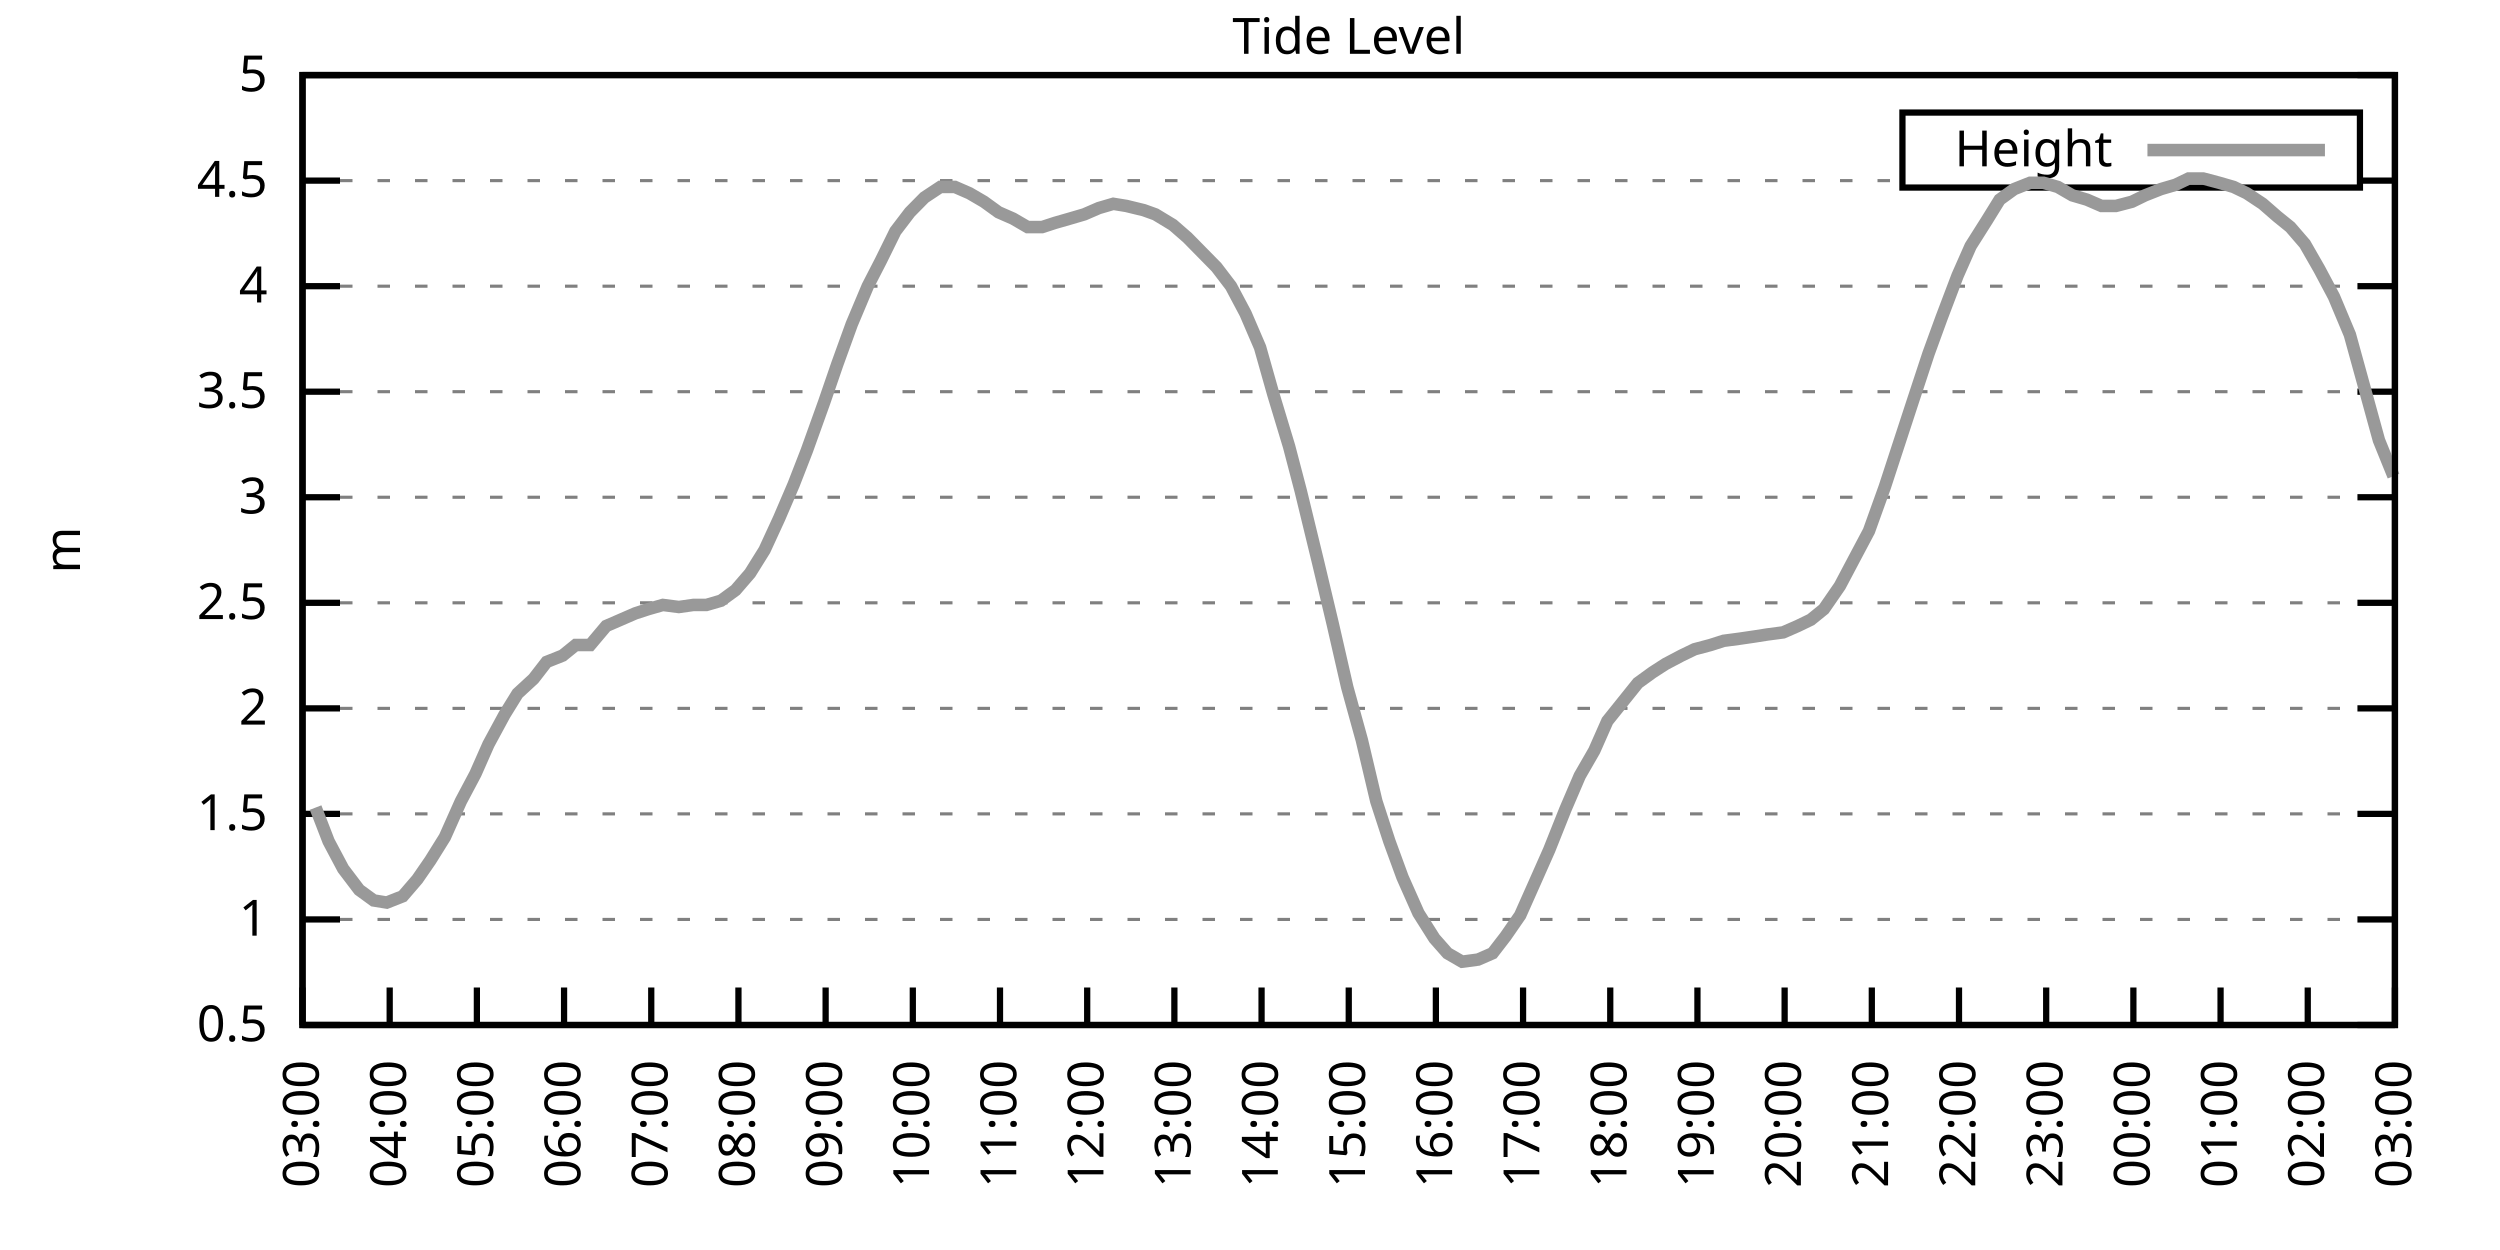
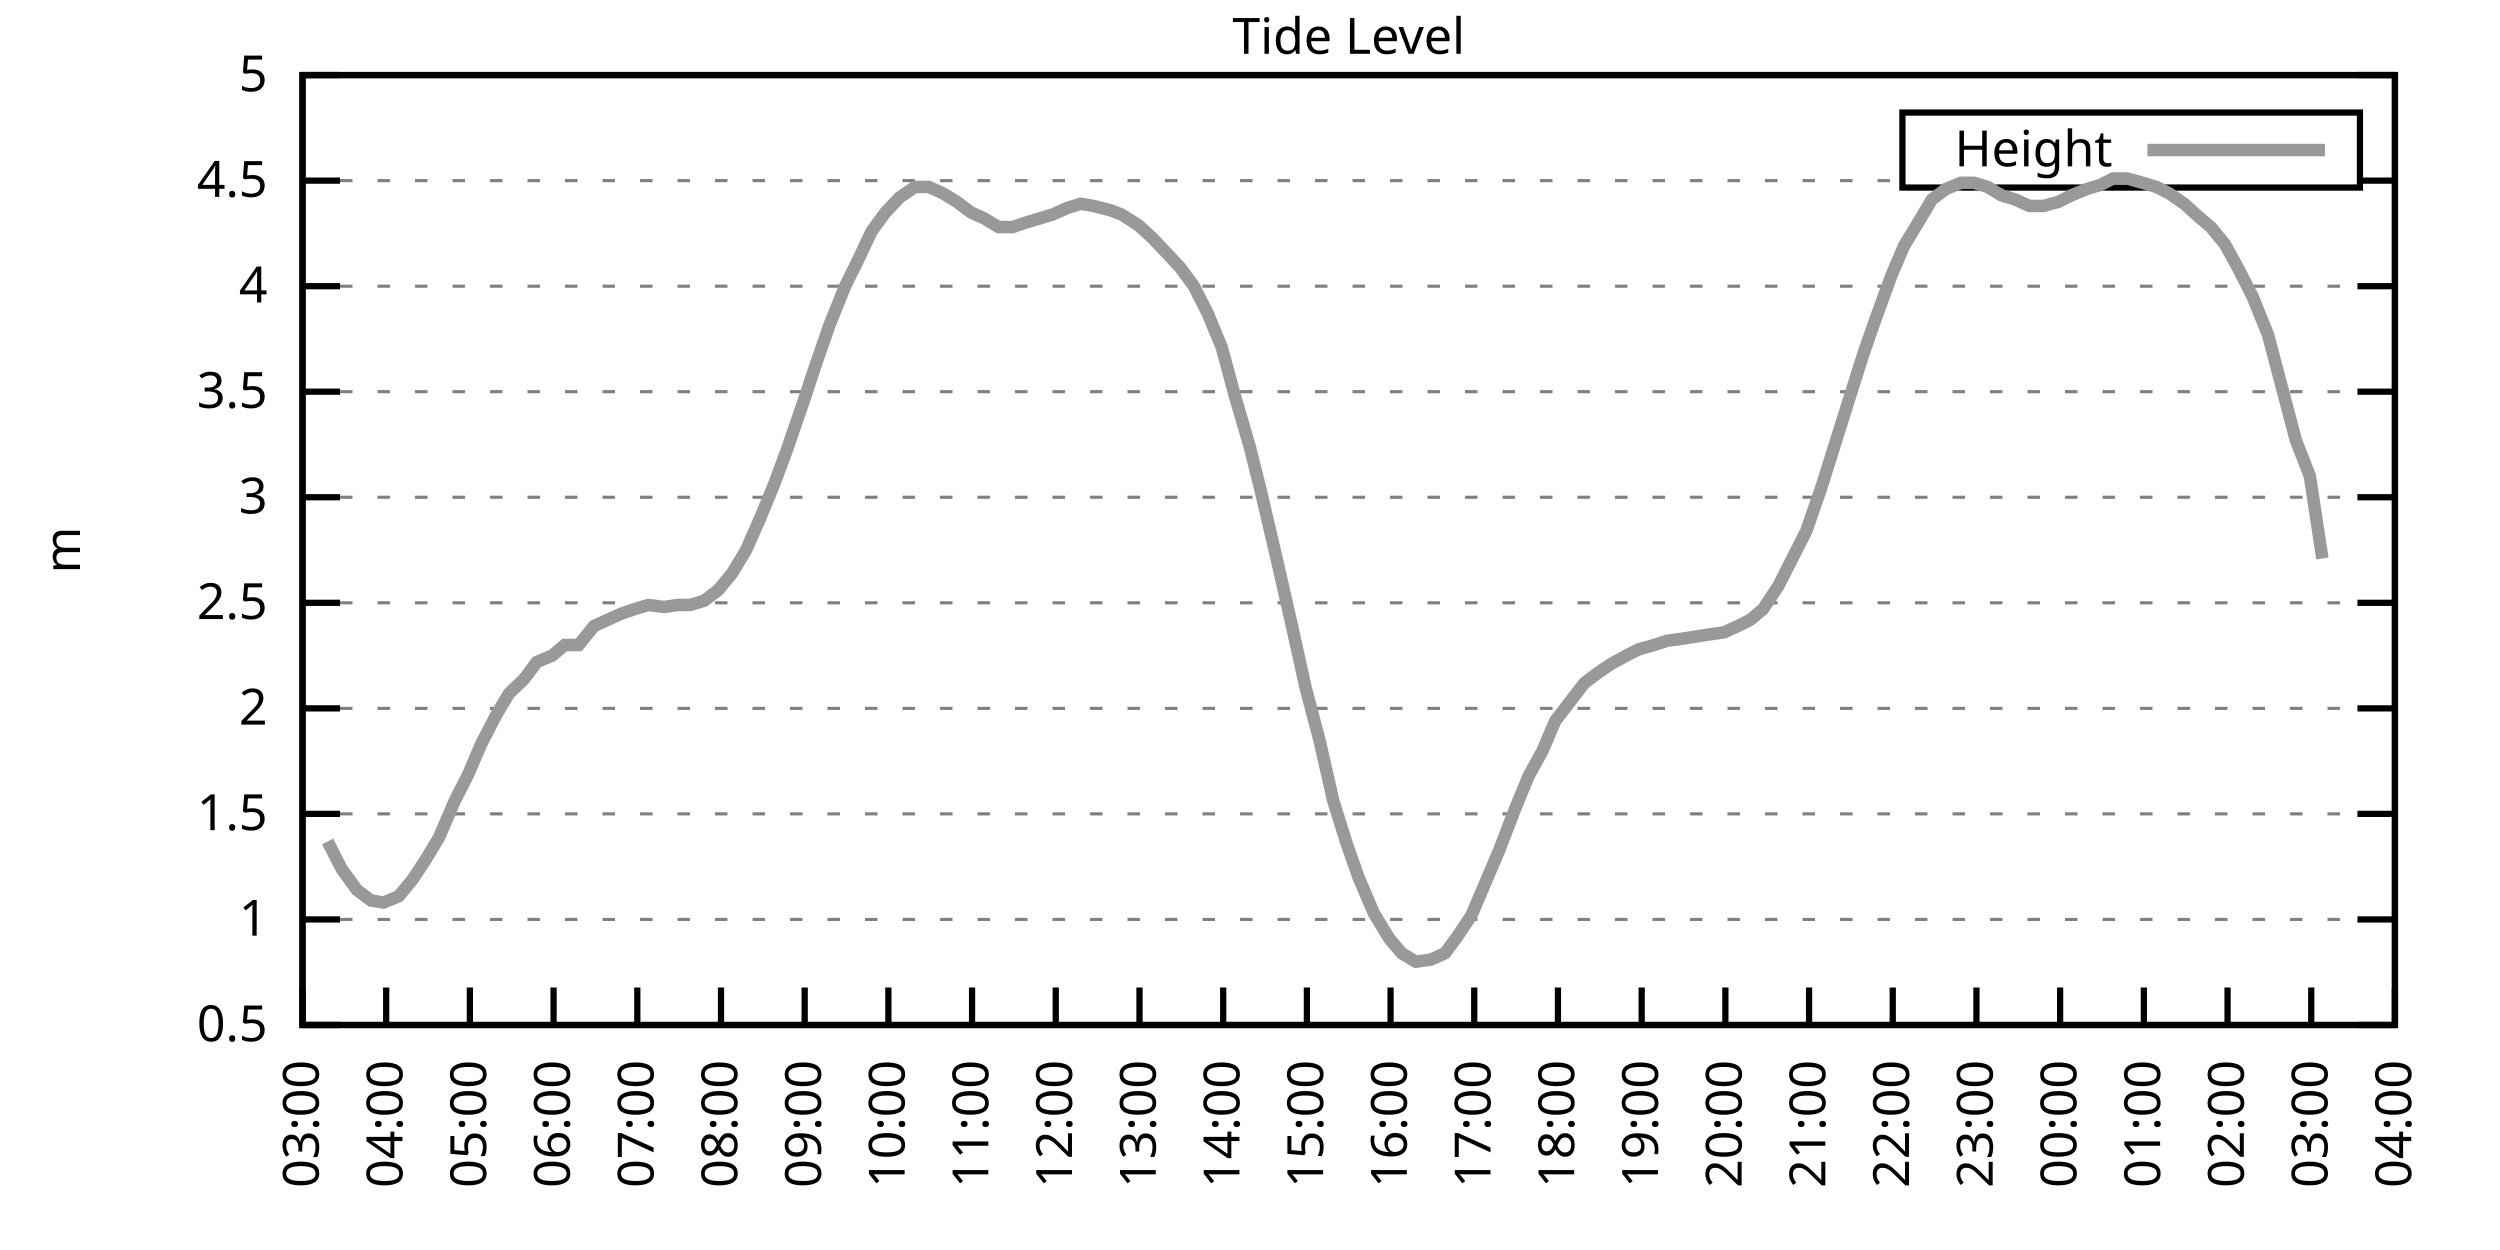
<svg xmlns="http://www.w3.org/2000/svg" xmlns:xlink="http://www.w3.org/1999/xlink" width="400" height="200" viewBox="0 0 400 200">
  <g id="gnuplot_canvas">
    <rect x="0" y="0" width="400" height="200" fill="none" />
    <defs>
      <circle id="gpDot" r="0.5" stroke-width="0.5" stroke="currentColor" />
      <path id="gpPt0" stroke-width="0.333" stroke="currentColor" d="M-1,0 h2 M0,-1 v2" />
      <path id="gpPt1" stroke-width="0.333" stroke="currentColor" d="M-1,-1 L1,1 M1,-1 L-1,1" />
      <path id="gpPt2" stroke-width="0.333" stroke="currentColor" d="M-1,0 L1,0 M0,-1 L0,1 M-1,-1 L1,1 M-1,1 L1,-1" />
      <rect id="gpPt3" stroke-width="0.333" stroke="currentColor" x="-1" y="-1" width="2" height="2" />
      <rect id="gpPt4" stroke-width="0.333" stroke="currentColor" fill="currentColor" x="-1" y="-1" width="2" height="2" />
      <circle id="gpPt5" stroke-width="0.333" stroke="currentColor" cx="0" cy="0" r="1" />
      <use xlink:href="#gpPt5" id="gpPt6" fill="currentColor" stroke="none" />
      <path id="gpPt7" stroke-width="0.333" stroke="currentColor" d="M0,-1.33 L-1.33,0.67 L1.33,0.67 z" />
      <use xlink:href="#gpPt7" id="gpPt8" fill="currentColor" stroke="none" />
      <use xlink:href="#gpPt7" id="gpPt9" stroke="currentColor" transform="rotate(180)" />
      <use xlink:href="#gpPt9" id="gpPt10" fill="currentColor" stroke="none" />
      <use xlink:href="#gpPt3" id="gpPt11" stroke="currentColor" transform="rotate(45)" />
      <use xlink:href="#gpPt11" id="gpPt12" fill="currentColor" stroke="none" />
      <path id="gpPt13" stroke-width="0.333" stroke="currentColor" d="M0,1.330 L1.265,0.411 L0.782,-1.067 L-0.782,-1.076 L-1.265,0.411 z" />
      <use xlink:href="#gpPt13" id="gpPt14" fill="currentColor" stroke="none" />
      <filter id="textbox" filterUnits="objectBoundingBox" x="0" y="0" height="1" width="1">
        <feFlood flood-color="white" flood-opacity="1" result="bgnd" />
        <feComposite in="SourceGraphic" in2="bgnd" operator="atop" />
      </filter>
      <filter id="greybox" filterUnits="objectBoundingBox" x="0" y="0" height="1" width="1">
        <feFlood flood-color="lightgrey" flood-opacity="1" result="grey" />
        <feComposite in="SourceGraphic" in2="grey" operator="atop" />
      </filter>
    </defs>
    <g fill="none" color="white" stroke="currentColor" stroke-width="1.00" stroke-linecap="butt" stroke-linejoin="miter">
</g>
    <g fill="none" color="black" stroke="currentColor" stroke-width="1.00" stroke-linecap="butt" stroke-linejoin="miter">
      <g stroke="none" shape-rendering="crispEdges">
        <polygon fill="rgb(255, 255, 255)" points="48.40,164.00 383.18,164.00 383.18,12.02 48.40,12.02 " />
      </g>
    </g>
    <g fill="none" color="black" stroke="currentColor" stroke-width="1.00" stroke-linecap="butt" stroke-linejoin="miter">
</g>
    <g fill="none" color="black" stroke="black" stroke-width="0.50" stroke-linecap="butt" stroke-linejoin="miter">
</g>
    <g fill="none" color="gray" stroke="currentColor" stroke-width="0.50" stroke-linecap="butt" stroke-linejoin="miter">
      <path stroke="gray" stroke-dasharray="2,4" class="gridline" d="M48.40,164.00 L383.19,164.00  " />
    </g>
    <g fill="none" color="gray" stroke="gray" stroke-width="1.00" stroke-linecap="butt" stroke-linejoin="miter">
</g>
    <g fill="none" color="black" stroke="currentColor" stroke-width="1.00" stroke-linecap="butt" stroke-linejoin="miter">
      <path stroke="black" d="M48.40,164.00 L54.40,164.00 M383.19,164.00 L377.19,164.00  " />
      <g transform="translate(42.80,166.60)" stroke="none" fill="black" font-family="Sans" font-size="8.00" text-anchor="end">
        <text>
          <tspan font-family="Sans"> 0.5</tspan>
        </text>
      </g>
    </g>
    <g fill="none" color="black" stroke="currentColor" stroke-width="1.00" stroke-linecap="butt" stroke-linejoin="miter">
</g>
    <g fill="none" color="black" stroke="black" stroke-width="0.50" stroke-linecap="butt" stroke-linejoin="miter">
</g>
    <g fill="none" color="gray" stroke="currentColor" stroke-width="0.50" stroke-linecap="butt" stroke-linejoin="miter">
      <path stroke="gray" stroke-dasharray="2,4" class="gridline" d="M48.40,147.11 L383.19,147.11  " />
    </g>
    <g fill="none" color="gray" stroke="gray" stroke-width="1.00" stroke-linecap="butt" stroke-linejoin="miter">
</g>
    <g fill="none" color="black" stroke="currentColor" stroke-width="1.00" stroke-linecap="butt" stroke-linejoin="miter">
      <path stroke="black" d="M48.40,147.11 L54.40,147.11 M383.19,147.11 L377.19,147.11  " />
      <g transform="translate(42.80,149.71)" stroke="none" fill="black" font-family="Sans" font-size="8.00" text-anchor="end">
        <text>
          <tspan font-family="Sans"> 1</tspan>
        </text>
      </g>
    </g>
    <g fill="none" color="black" stroke="currentColor" stroke-width="1.00" stroke-linecap="butt" stroke-linejoin="miter">
</g>
    <g fill="none" color="black" stroke="black" stroke-width="0.50" stroke-linecap="butt" stroke-linejoin="miter">
</g>
    <g fill="none" color="gray" stroke="currentColor" stroke-width="0.50" stroke-linecap="butt" stroke-linejoin="miter">
      <path stroke="gray" stroke-dasharray="2,4" class="gridline" d="M48.40,130.22 L383.19,130.22  " />
    </g>
    <g fill="none" color="gray" stroke="gray" stroke-width="1.00" stroke-linecap="butt" stroke-linejoin="miter">
</g>
    <g fill="none" color="black" stroke="currentColor" stroke-width="1.00" stroke-linecap="butt" stroke-linejoin="miter">
      <path stroke="black" d="M48.40,130.22 L54.40,130.22 M383.19,130.22 L377.19,130.22  " />
      <g transform="translate(42.80,132.82)" stroke="none" fill="black" font-family="Sans" font-size="8.00" text-anchor="end">
        <text>
          <tspan font-family="Sans"> 1.5</tspan>
        </text>
      </g>
    </g>
    <g fill="none" color="black" stroke="currentColor" stroke-width="1.00" stroke-linecap="butt" stroke-linejoin="miter">
</g>
    <g fill="none" color="black" stroke="black" stroke-width="0.50" stroke-linecap="butt" stroke-linejoin="miter">
</g>
    <g fill="none" color="gray" stroke="currentColor" stroke-width="0.50" stroke-linecap="butt" stroke-linejoin="miter">
      <path stroke="gray" stroke-dasharray="2,4" class="gridline" d="M48.40,113.34 L383.19,113.34  " />
    </g>
    <g fill="none" color="gray" stroke="gray" stroke-width="1.00" stroke-linecap="butt" stroke-linejoin="miter">
</g>
    <g fill="none" color="black" stroke="currentColor" stroke-width="1.00" stroke-linecap="butt" stroke-linejoin="miter">
      <path stroke="black" d="M48.40,113.34 L54.40,113.34 M383.19,113.34 L377.19,113.34  " />
      <g transform="translate(42.80,115.94)" stroke="none" fill="black" font-family="Sans" font-size="8.00" text-anchor="end">
        <text>
          <tspan font-family="Sans"> 2</tspan>
        </text>
      </g>
    </g>
    <g fill="none" color="black" stroke="currentColor" stroke-width="1.00" stroke-linecap="butt" stroke-linejoin="miter">
</g>
    <g fill="none" color="black" stroke="black" stroke-width="0.50" stroke-linecap="butt" stroke-linejoin="miter">
</g>
    <g fill="none" color="gray" stroke="currentColor" stroke-width="0.50" stroke-linecap="butt" stroke-linejoin="miter">
      <path stroke="gray" stroke-dasharray="2,4" class="gridline" d="M48.40,96.45 L383.19,96.45  " />
    </g>
    <g fill="none" color="gray" stroke="gray" stroke-width="1.00" stroke-linecap="butt" stroke-linejoin="miter">
</g>
    <g fill="none" color="black" stroke="currentColor" stroke-width="1.00" stroke-linecap="butt" stroke-linejoin="miter">
      <path stroke="black" d="M48.40,96.45 L54.40,96.45 M383.19,96.45 L377.19,96.45  " />
      <g transform="translate(42.80,99.05)" stroke="none" fill="black" font-family="Sans" font-size="8.00" text-anchor="end">
        <text>
          <tspan font-family="Sans"> 2.5</tspan>
        </text>
      </g>
    </g>
    <g fill="none" color="black" stroke="currentColor" stroke-width="1.00" stroke-linecap="butt" stroke-linejoin="miter">
</g>
    <g fill="none" color="black" stroke="black" stroke-width="0.50" stroke-linecap="butt" stroke-linejoin="miter">
</g>
    <g fill="none" color="gray" stroke="currentColor" stroke-width="0.50" stroke-linecap="butt" stroke-linejoin="miter">
      <path stroke="gray" stroke-dasharray="2,4" class="gridline" d="M48.40,79.56 L383.19,79.56  " />
    </g>
    <g fill="none" color="gray" stroke="gray" stroke-width="1.00" stroke-linecap="butt" stroke-linejoin="miter">
</g>
    <g fill="none" color="black" stroke="currentColor" stroke-width="1.00" stroke-linecap="butt" stroke-linejoin="miter">
      <path stroke="black" d="M48.40,79.56 L54.40,79.56 M383.19,79.56 L377.19,79.56  " />
      <g transform="translate(42.80,82.16)" stroke="none" fill="black" font-family="Sans" font-size="8.00" text-anchor="end">
        <text>
          <tspan font-family="Sans"> 3</tspan>
        </text>
      </g>
    </g>
    <g fill="none" color="black" stroke="currentColor" stroke-width="1.00" stroke-linecap="butt" stroke-linejoin="miter">
</g>
    <g fill="none" color="black" stroke="black" stroke-width="0.50" stroke-linecap="butt" stroke-linejoin="miter">
</g>
    <g fill="none" color="gray" stroke="currentColor" stroke-width="0.50" stroke-linecap="butt" stroke-linejoin="miter">
      <path stroke="gray" stroke-dasharray="2,4" class="gridline" d="M48.40,62.67 L383.19,62.67  " />
    </g>
    <g fill="none" color="gray" stroke="gray" stroke-width="1.00" stroke-linecap="butt" stroke-linejoin="miter">
</g>
    <g fill="none" color="black" stroke="currentColor" stroke-width="1.00" stroke-linecap="butt" stroke-linejoin="miter">
      <path stroke="black" d="M48.40,62.67 L54.40,62.67 M383.19,62.67 L377.19,62.67  " />
      <g transform="translate(42.80,65.27)" stroke="none" fill="black" font-family="Sans" font-size="8.00" text-anchor="end">
        <text>
          <tspan font-family="Sans"> 3.5</tspan>
        </text>
      </g>
    </g>
    <g fill="none" color="black" stroke="currentColor" stroke-width="1.00" stroke-linecap="butt" stroke-linejoin="miter">
</g>
    <g fill="none" color="black" stroke="black" stroke-width="0.50" stroke-linecap="butt" stroke-linejoin="miter">
</g>
    <g fill="none" color="gray" stroke="currentColor" stroke-width="0.50" stroke-linecap="butt" stroke-linejoin="miter">
      <path stroke="gray" stroke-dasharray="2,4" class="gridline" d="M48.40,45.79 L383.19,45.79  " />
    </g>
    <g fill="none" color="gray" stroke="gray" stroke-width="1.00" stroke-linecap="butt" stroke-linejoin="miter">
</g>
    <g fill="none" color="black" stroke="currentColor" stroke-width="1.00" stroke-linecap="butt" stroke-linejoin="miter">
      <path stroke="black" d="M48.40,45.79 L54.40,45.79 M383.19,45.79 L377.19,45.79  " />
      <g transform="translate(42.80,48.39)" stroke="none" fill="black" font-family="Sans" font-size="8.00" text-anchor="end">
        <text>
          <tspan font-family="Sans"> 4</tspan>
        </text>
      </g>
    </g>
    <g fill="none" color="black" stroke="currentColor" stroke-width="1.00" stroke-linecap="butt" stroke-linejoin="miter">
</g>
    <g fill="none" color="black" stroke="black" stroke-width="0.50" stroke-linecap="butt" stroke-linejoin="miter">
</g>
    <g fill="none" color="gray" stroke="currentColor" stroke-width="0.50" stroke-linecap="butt" stroke-linejoin="miter">
      <path stroke="gray" stroke-dasharray="2,4" class="gridline" d="M48.40,28.90 L304.39,28.90 M377.59,28.90 L383.19,28.90  " />
    </g>
    <g fill="none" color="gray" stroke="gray" stroke-width="1.00" stroke-linecap="butt" stroke-linejoin="miter">
</g>
    <g fill="none" color="black" stroke="currentColor" stroke-width="1.00" stroke-linecap="butt" stroke-linejoin="miter">
      <path stroke="black" d="M48.40,28.90 L54.40,28.90 M383.19,28.90 L377.19,28.90  " />
      <g transform="translate(42.80,31.50)" stroke="none" fill="black" font-family="Sans" font-size="8.00" text-anchor="end">
        <text>
          <tspan font-family="Sans"> 4.5</tspan>
        </text>
      </g>
    </g>
    <g fill="none" color="black" stroke="currentColor" stroke-width="1.00" stroke-linecap="butt" stroke-linejoin="miter">
</g>
    <g fill="none" color="black" stroke="black" stroke-width="0.50" stroke-linecap="butt" stroke-linejoin="miter">
</g>
    <g fill="none" color="gray" stroke="currentColor" stroke-width="0.50" stroke-linecap="butt" stroke-linejoin="miter">
      <path stroke="gray" stroke-dasharray="2,4" class="gridline" d="M48.40,12.01 L383.19,12.01  " />
    </g>
    <g fill="none" color="gray" stroke="gray" stroke-width="1.00" stroke-linecap="butt" stroke-linejoin="miter">
</g>
    <g fill="none" color="black" stroke="currentColor" stroke-width="1.00" stroke-linecap="butt" stroke-linejoin="miter">
      <path stroke="black" d="M48.40,12.01 L54.40,12.01 M383.19,12.01 L377.19,12.01  " />
      <g transform="translate(42.80,14.61)" stroke="none" fill="black" font-family="Sans" font-size="8.00" text-anchor="end">
        <text>
          <tspan font-family="Sans"> 5</tspan>
        </text>
      </g>
    </g>
    <g fill="none" color="black" stroke="currentColor" stroke-width="1.00" stroke-linecap="butt" stroke-linejoin="miter">
      <path stroke="black" d="M48.40,164.00 L48.40,158.00  " />
      <g transform="translate(51.00,169.60) rotate(270.00)" stroke="none" fill="black" font-family="Sans" font-size="8.00" text-anchor="end">
        <text>
          <tspan font-family="Sans">03:00</tspan>
        </text>
      </g>
    </g>
    <g fill="none" color="black" stroke="currentColor" stroke-width="1.00" stroke-linecap="butt" stroke-linejoin="miter">
-       <path stroke="black" d="M62.35,164.00 L62.35,158.00  " />
-       <g transform="translate(64.95,169.60) rotate(270.00)" stroke="none" fill="black" font-family="Sans" font-size="8.00" text-anchor="end">
+       <path stroke="black" d="M61.79,164.00 L61.79,158.00  " />
+       <g transform="translate(64.39,169.60) rotate(270.00)" stroke="none" fill="black" font-family="Sans" font-size="8.00" text-anchor="end">
        <text>
          <tspan font-family="Sans">04:00</tspan>
        </text>
      </g>
    </g>
    <g fill="none" color="black" stroke="currentColor" stroke-width="1.00" stroke-linecap="butt" stroke-linejoin="miter">
-       <path stroke="black" d="M76.30,164.00 L76.30,158.00  " />
-       <g transform="translate(78.90,169.60) rotate(270.00)" stroke="none" fill="black" font-family="Sans" font-size="8.00" text-anchor="end">
+       <path stroke="black" d="M75.18,164.00 L75.18,158.00  " />
+       <g transform="translate(77.78,169.60) rotate(270.00)" stroke="none" fill="black" font-family="Sans" font-size="8.00" text-anchor="end">
        <text>
          <tspan font-family="Sans">05:00</tspan>
        </text>
      </g>
    </g>
    <g fill="none" color="black" stroke="currentColor" stroke-width="1.00" stroke-linecap="butt" stroke-linejoin="miter">
-       <path stroke="black" d="M90.25,164.00 L90.25,158.00  " />
-       <g transform="translate(92.85,169.60) rotate(270.00)" stroke="none" fill="black" font-family="Sans" font-size="8.00" text-anchor="end">
+       <path stroke="black" d="M88.57,164.00 L88.57,158.00  " />
+       <g transform="translate(91.17,169.60) rotate(270.00)" stroke="none" fill="black" font-family="Sans" font-size="8.00" text-anchor="end">
        <text>
          <tspan font-family="Sans">06:00</tspan>
        </text>
      </g>
    </g>
    <g fill="none" color="black" stroke="currentColor" stroke-width="1.00" stroke-linecap="butt" stroke-linejoin="miter">
-       <path stroke="black" d="M104.20,164.00 L104.20,158.00  " />
-       <g transform="translate(106.80,169.60) rotate(270.00)" stroke="none" fill="black" font-family="Sans" font-size="8.00" text-anchor="end">
+       <path stroke="black" d="M101.97,164.00 L101.97,158.00  " />
+       <g transform="translate(104.57,169.60) rotate(270.00)" stroke="none" fill="black" font-family="Sans" font-size="8.00" text-anchor="end">
        <text>
          <tspan font-family="Sans">07:00</tspan>
        </text>
      </g>
    </g>
    <g fill="none" color="black" stroke="currentColor" stroke-width="1.00" stroke-linecap="butt" stroke-linejoin="miter">
-       <path stroke="black" d="M118.15,164.00 L118.15,158.00  " />
-       <g transform="translate(120.75,169.60) rotate(270.00)" stroke="none" fill="black" font-family="Sans" font-size="8.00" text-anchor="end">
+       <path stroke="black" d="M115.36,164.00 L115.36,158.00  " />
+       <g transform="translate(117.96,169.60) rotate(270.00)" stroke="none" fill="black" font-family="Sans" font-size="8.00" text-anchor="end">
        <text>
          <tspan font-family="Sans">08:00</tspan>
        </text>
      </g>
    </g>
    <g fill="none" color="black" stroke="currentColor" stroke-width="1.00" stroke-linecap="butt" stroke-linejoin="miter">
-       <path stroke="black" d="M132.10,164.00 L132.10,158.00  " />
-       <g transform="translate(134.70,169.60) rotate(270.00)" stroke="none" fill="black" font-family="Sans" font-size="8.00" text-anchor="end">
+       <path stroke="black" d="M128.75,164.00 L128.75,158.00  " />
+       <g transform="translate(131.35,169.60) rotate(270.00)" stroke="none" fill="black" font-family="Sans" font-size="8.00" text-anchor="end">
        <text>
          <tspan font-family="Sans">09:00</tspan>
        </text>
      </g>
    </g>
    <g fill="none" color="black" stroke="currentColor" stroke-width="1.00" stroke-linecap="butt" stroke-linejoin="miter">
-       <path stroke="black" d="M146.05,164.00 L146.05,158.00  " />
-       <g transform="translate(148.65,169.60) rotate(270.00)" stroke="none" fill="black" font-family="Sans" font-size="8.00" text-anchor="end">
+       <path stroke="black" d="M142.14,164.00 L142.14,158.00  " />
+       <g transform="translate(144.74,169.60) rotate(270.00)" stroke="none" fill="black" font-family="Sans" font-size="8.00" text-anchor="end">
        <text>
          <tspan font-family="Sans">10:00</tspan>
        </text>
      </g>
    </g>
    <g fill="none" color="black" stroke="currentColor" stroke-width="1.00" stroke-linecap="butt" stroke-linejoin="miter">
-       <path stroke="black" d="M160.00,164.00 L160.00,158.00  " />
-       <g transform="translate(162.60,169.60) rotate(270.00)" stroke="none" fill="black" font-family="Sans" font-size="8.00" text-anchor="end">
+       <path stroke="black" d="M155.53,164.00 L155.53,158.00  " />
+       <g transform="translate(158.13,169.60) rotate(270.00)" stroke="none" fill="black" font-family="Sans" font-size="8.00" text-anchor="end">
        <text>
          <tspan font-family="Sans">11:00</tspan>
        </text>
      </g>
    </g>
    <g fill="none" color="black" stroke="currentColor" stroke-width="1.00" stroke-linecap="butt" stroke-linejoin="miter">
-       <path stroke="black" d="M173.95,164.00 L173.95,158.00  " />
-       <g transform="translate(176.55,169.60) rotate(270.00)" stroke="none" fill="black" font-family="Sans" font-size="8.00" text-anchor="end">
+       <path stroke="black" d="M168.92,164.00 L168.92,158.00  " />
+       <g transform="translate(171.52,169.60) rotate(270.00)" stroke="none" fill="black" font-family="Sans" font-size="8.00" text-anchor="end">
        <text>
          <tspan font-family="Sans">12:00</tspan>
        </text>
      </g>
    </g>
    <g fill="none" color="black" stroke="currentColor" stroke-width="1.00" stroke-linecap="butt" stroke-linejoin="miter">
-       <path stroke="black" d="M187.90,164.00 L187.90,158.00  " />
-       <g transform="translate(190.50,169.60) rotate(270.00)" stroke="none" fill="black" font-family="Sans" font-size="8.00" text-anchor="end">
+       <path stroke="black" d="M182.32,164.00 L182.32,158.00  " />
+       <g transform="translate(184.92,169.60) rotate(270.00)" stroke="none" fill="black" font-family="Sans" font-size="8.00" text-anchor="end">
        <text>
          <tspan font-family="Sans">13:00</tspan>
        </text>
      </g>
    </g>
    <g fill="none" color="black" stroke="currentColor" stroke-width="1.00" stroke-linecap="butt" stroke-linejoin="miter">
-       <path stroke="black" d="M201.85,164.00 L201.85,158.00  " />
-       <g transform="translate(204.45,169.60) rotate(270.00)" stroke="none" fill="black" font-family="Sans" font-size="8.00" text-anchor="end">
+       <path stroke="black" d="M195.71,164.00 L195.71,158.00  " />
+       <g transform="translate(198.31,169.60) rotate(270.00)" stroke="none" fill="black" font-family="Sans" font-size="8.00" text-anchor="end">
        <text>
          <tspan font-family="Sans">14:00</tspan>
        </text>
      </g>
    </g>
    <g fill="none" color="black" stroke="currentColor" stroke-width="1.00" stroke-linecap="butt" stroke-linejoin="miter">
-       <path stroke="black" d="M215.80,164.00 L215.80,158.00  " />
-       <g transform="translate(218.40,169.60) rotate(270.00)" stroke="none" fill="black" font-family="Sans" font-size="8.00" text-anchor="end">
+       <path stroke="black" d="M209.10,164.00 L209.10,158.00  " />
+       <g transform="translate(211.70,169.60) rotate(270.00)" stroke="none" fill="black" font-family="Sans" font-size="8.00" text-anchor="end">
        <text>
          <tspan font-family="Sans">15:00</tspan>
        </text>
      </g>
    </g>
    <g fill="none" color="black" stroke="currentColor" stroke-width="1.00" stroke-linecap="butt" stroke-linejoin="miter">
-       <path stroke="black" d="M229.74,164.00 L229.74,158.00  " />
-       <g transform="translate(232.34,169.60) rotate(270.00)" stroke="none" fill="black" font-family="Sans" font-size="8.00" text-anchor="end">
+       <path stroke="black" d="M222.49,164.00 L222.49,158.00  " />
+       <g transform="translate(225.09,169.60) rotate(270.00)" stroke="none" fill="black" font-family="Sans" font-size="8.00" text-anchor="end">
        <text>
          <tspan font-family="Sans">16:00</tspan>
        </text>
      </g>
    </g>
    <g fill="none" color="black" stroke="currentColor" stroke-width="1.00" stroke-linecap="butt" stroke-linejoin="miter">
-       <path stroke="black" d="M243.69,164.00 L243.69,158.00  " />
-       <g transform="translate(246.29,169.60) rotate(270.00)" stroke="none" fill="black" font-family="Sans" font-size="8.00" text-anchor="end">
+       <path stroke="black" d="M235.88,164.00 L235.88,158.00  " />
+       <g transform="translate(238.48,169.60) rotate(270.00)" stroke="none" fill="black" font-family="Sans" font-size="8.00" text-anchor="end">
        <text>
          <tspan font-family="Sans">17:00</tspan>
        </text>
      </g>
    </g>
    <g fill="none" color="black" stroke="currentColor" stroke-width="1.00" stroke-linecap="butt" stroke-linejoin="miter">
-       <path stroke="black" d="M257.64,164.00 L257.64,158.00  " />
-       <g transform="translate(260.24,169.60) rotate(270.00)" stroke="none" fill="black" font-family="Sans" font-size="8.00" text-anchor="end">
+       <path stroke="black" d="M249.27,164.00 L249.27,158.00  " />
+       <g transform="translate(251.87,169.60) rotate(270.00)" stroke="none" fill="black" font-family="Sans" font-size="8.00" text-anchor="end">
        <text>
          <tspan font-family="Sans">18:00</tspan>
        </text>
      </g>
    </g>
    <g fill="none" color="black" stroke="currentColor" stroke-width="1.00" stroke-linecap="butt" stroke-linejoin="miter">
-       <path stroke="black" d="M271.59,164.00 L271.59,158.00  " />
-       <g transform="translate(274.19,169.60) rotate(270.00)" stroke="none" fill="black" font-family="Sans" font-size="8.00" text-anchor="end">
+       <path stroke="black" d="M262.67,164.00 L262.67,158.00  " />
+       <g transform="translate(265.27,169.60) rotate(270.00)" stroke="none" fill="black" font-family="Sans" font-size="8.00" text-anchor="end">
        <text>
          <tspan font-family="Sans">19:00</tspan>
        </text>
      </g>
    </g>
    <g fill="none" color="black" stroke="currentColor" stroke-width="1.00" stroke-linecap="butt" stroke-linejoin="miter">
-       <path stroke="black" d="M285.54,164.00 L285.54,158.00  " />
-       <g transform="translate(288.14,169.60) rotate(270.00)" stroke="none" fill="black" font-family="Sans" font-size="8.00" text-anchor="end">
+       <path stroke="black" d="M276.06,164.00 L276.06,158.00  " />
+       <g transform="translate(278.66,169.60) rotate(270.00)" stroke="none" fill="black" font-family="Sans" font-size="8.00" text-anchor="end">
        <text>
          <tspan font-family="Sans">20:00</tspan>
        </text>
      </g>
    </g>
    <g fill="none" color="black" stroke="currentColor" stroke-width="1.00" stroke-linecap="butt" stroke-linejoin="miter">
-       <path stroke="black" d="M299.49,164.00 L299.49,158.00  " />
-       <g transform="translate(302.09,169.60) rotate(270.00)" stroke="none" fill="black" font-family="Sans" font-size="8.00" text-anchor="end">
+       <path stroke="black" d="M289.45,164.00 L289.45,158.00  " />
+       <g transform="translate(292.05,169.60) rotate(270.00)" stroke="none" fill="black" font-family="Sans" font-size="8.00" text-anchor="end">
        <text>
          <tspan font-family="Sans">21:00</tspan>
        </text>
      </g>
    </g>
    <g fill="none" color="black" stroke="currentColor" stroke-width="1.00" stroke-linecap="butt" stroke-linejoin="miter">
-       <path stroke="black" d="M313.44,164.00 L313.44,158.00  " />
-       <g transform="translate(316.04,169.60) rotate(270.00)" stroke="none" fill="black" font-family="Sans" font-size="8.00" text-anchor="end">
+       <path stroke="black" d="M302.84,164.00 L302.84,158.00  " />
+       <g transform="translate(305.44,169.60) rotate(270.00)" stroke="none" fill="black" font-family="Sans" font-size="8.00" text-anchor="end">
        <text>
          <tspan font-family="Sans">22:00</tspan>
        </text>
      </g>
    </g>
    <g fill="none" color="black" stroke="currentColor" stroke-width="1.00" stroke-linecap="butt" stroke-linejoin="miter">
-       <path stroke="black" d="M327.39,164.00 L327.39,158.00  " />
-       <g transform="translate(329.99,169.60) rotate(270.00)" stroke="none" fill="black" font-family="Sans" font-size="8.00" text-anchor="end">
+       <path stroke="black" d="M316.23,164.00 L316.23,158.00  " />
+       <g transform="translate(318.83,169.60) rotate(270.00)" stroke="none" fill="black" font-family="Sans" font-size="8.00" text-anchor="end">
        <text>
          <tspan font-family="Sans">23:00</tspan>
        </text>
      </g>
    </g>
    <g fill="none" color="black" stroke="currentColor" stroke-width="1.00" stroke-linecap="butt" stroke-linejoin="miter">
-       <path stroke="black" d="M341.34,164.00 L341.34,158.00  " />
-       <g transform="translate(343.94,169.60) rotate(270.00)" stroke="none" fill="black" font-family="Sans" font-size="8.00" text-anchor="end">
+       <path stroke="black" d="M329.62,164.00 L329.62,158.00  " />
+       <g transform="translate(332.22,169.60) rotate(270.00)" stroke="none" fill="black" font-family="Sans" font-size="8.00" text-anchor="end">
        <text>
          <tspan font-family="Sans">00:00</tspan>
        </text>
      </g>
    </g>
    <g fill="none" color="black" stroke="currentColor" stroke-width="1.00" stroke-linecap="butt" stroke-linejoin="miter">
-       <path stroke="black" d="M355.29,164.00 L355.29,158.00  " />
-       <g transform="translate(357.89,169.60) rotate(270.00)" stroke="none" fill="black" font-family="Sans" font-size="8.00" text-anchor="end">
+       <path stroke="black" d="M343.02,164.00 L343.02,158.00  " />
+       <g transform="translate(345.62,169.60) rotate(270.00)" stroke="none" fill="black" font-family="Sans" font-size="8.00" text-anchor="end">
        <text>
          <tspan font-family="Sans">01:00</tspan>
        </text>
      </g>
    </g>
    <g fill="none" color="black" stroke="currentColor" stroke-width="1.00" stroke-linecap="butt" stroke-linejoin="miter">
-       <path stroke="black" d="M369.24,164.00 L369.24,158.00  " />
-       <g transform="translate(371.84,169.60) rotate(270.00)" stroke="none" fill="black" font-family="Sans" font-size="8.00" text-anchor="end">
+       <path stroke="black" d="M356.41,164.00 L356.41,158.00  " />
+       <g transform="translate(359.01,169.60) rotate(270.00)" stroke="none" fill="black" font-family="Sans" font-size="8.00" text-anchor="end">
        <text>
          <tspan font-family="Sans">02:00</tspan>
+         </text>
+       </g>
+     </g>
+     <g fill="none" color="black" stroke="currentColor" stroke-width="1.00" stroke-linecap="butt" stroke-linejoin="miter">
+       <path stroke="black" d="M369.80,164.00 L369.80,158.00  " />
+       <g transform="translate(372.40,169.60) rotate(270.00)" stroke="none" fill="black" font-family="Sans" font-size="8.00" text-anchor="end">
+         <text>
+           <tspan font-family="Sans">03:00</tspan>
        </text>
      </g>
    </g>
    <g fill="none" color="black" stroke="currentColor" stroke-width="1.00" stroke-linecap="butt" stroke-linejoin="miter">
      <path stroke="black" d="M383.19,164.00 L383.19,158.00  " />
      <g transform="translate(385.79,169.60) rotate(270.00)" stroke="none" fill="black" font-family="Sans" font-size="8.00" text-anchor="end">
        <text>
-           <tspan font-family="Sans">03:00</tspan>
+           <tspan font-family="Sans">04:00</tspan>
        </text>
      </g>
    </g>
    <g fill="none" color="black" stroke="currentColor" stroke-width="1.00" stroke-linecap="butt" stroke-linejoin="miter">
</g>
    <g fill="none" color="black" stroke="currentColor" stroke-width="1.00" stroke-linecap="butt" stroke-linejoin="miter">
      <path stroke="black" d="M48.40,12.01 L48.40,164.00 L383.19,164.00 L383.19,12.01 L48.40,12.01 Z  " />
    </g>
    <g fill="none" color="black" stroke="currentColor" stroke-width="1.00" stroke-linecap="butt" stroke-linejoin="miter">
</g>
    <g fill="none" color="black" stroke="currentColor" stroke-width="1.00" stroke-linecap="butt" stroke-linejoin="miter">
      <path stroke="black" d="M304.39,30.01 L304.39,18.01 L377.59,18.01 L377.59,30.01 L304.39,30.01 Z  " />
    </g>
    <g id="Tide_level_plot_1">
      <g fill="none" color="white" stroke="black" stroke-width="2.00" stroke-linecap="butt" stroke-linejoin="miter">
</g>
      <g fill="none" color="black" stroke="currentColor" stroke-width="2.00" stroke-linecap="butt" stroke-linejoin="miter">
        <g transform="translate(337.99,26.61)" stroke="none" fill="black" font-family="Sans" font-size="8.00" text-anchor="end">
          <text>
            <tspan font-family="Sans">Height</tspan>
          </text>
        </g>
      </g>
      <g fill="none" color="black" stroke="currentColor" stroke-width="2.00" stroke-linecap="butt" stroke-linejoin="miter">
-         <path stroke="rgb(153, 153, 153)" d="M343.59,24.01 L371.99,24.01 M50.49,129.21 L52.58,134.62 L54.91,139.01 L57.47,142.38 L59.79,144.07 L61.88,144.41   L64.44,143.40 L66.77,140.69 L68.86,137.66 L71.18,133.94 L73.74,128.20 L76.07,123.81 L78.16,119.08 L80.72,114.35   L82.81,110.97 L85.37,108.61 L87.46,105.91 L90.02,104.89 L92.11,103.20 L94.43,103.20 L96.99,100.16 L99.32,99.15   L101.64,98.14 L103.73,97.46 L106.06,96.79 L108.62,97.12 L110.94,96.79 L113.03,96.79 L115.36,96.11 L117.68,94.42   L120.01,91.72 L122.33,88.00 L124.66,82.94 L126.98,77.53 L129.08,72.13 L131.87,64.36 L133.96,58.28 L136.28,51.87   L138.84,45.79 L140.93,41.73 L143.26,37.00 L145.58,33.96 L147.91,31.60 L150.46,29.91 L152.79,29.91 L155.11,30.92   L157.44,32.28 L159.76,33.96 L162.09,34.98 L164.41,36.33 L166.74,36.33 L168.83,35.65 L171.16,34.98 L173.48,34.30   L175.81,33.29 L178.13,32.61 L180.22,32.95 L183.01,33.63 L184.87,34.30 L187.66,35.99 L189.99,38.02 L192.31,40.38   L194.64,42.75 L196.96,45.79 L199.29,50.18 L201.61,55.58 L203.71,63.01 L206.26,71.45 L208.12,78.55 L210.91,90.03   L213.24,99.83 L215.56,109.96 L217.89,118.40 L220.21,128.20 L222.30,134.62 L224.40,140.36 L226.95,146.10 L229.51,150.15   L231.60,152.52 L233.93,153.87 L236.49,153.53 L238.81,152.52 L240.90,149.81 L243.23,146.44 L245.79,140.69 L247.88,135.97   L250.44,129.55 L252.76,124.14 L255.09,120.09 L257.18,115.36 L262.06,109.28 L264.39,107.59 L266.48,106.24 L269.04,104.89   L271.13,103.88 L273.69,103.20 L275.78,102.53 L278.34,102.19 L280.66,101.85 L282.75,101.52 L285.31,101.18 L287.64,100.16   L289.73,99.15 L291.82,97.46 L294.38,93.75 L296.70,89.36 L299.03,84.97 L301.58,77.87 L303.68,71.45 L306.00,64.36   L308.56,56.59 L310.65,50.85 L313.21,44.10 L315.30,39.37 L317.86,35.32 L319.95,31.94 L322.28,30.25 L324.83,29.24   L326.93,29.24 L329.25,29.91 L331.58,31.26 L333.90,31.94 L336.23,32.95 L338.55,32.95 L341.11,32.28 L343.20,31.26   L345.76,30.25 L348.08,29.57 L350.18,28.56 L352.50,28.56 L355.06,29.24 L357.38,29.91 L359.48,30.92 L362.03,32.61   L364.36,34.64 L366.45,36.33 L368.78,39.03 L371.10,43.08 L373.43,47.47 L375.98,53.55 L378.31,62.00 L380.63,70.44   L382.96,76.18  " />
+         <path stroke="rgb(153, 153, 153)" d="M343.59,24.01 L371.99,24.01 M52.42,134.62 L54.65,139.01 L57.10,142.38 L59.34,144.07 L61.35,144.41 L63.80,143.40   L66.03,140.69 L68.04,137.66 L70.27,133.94 L72.73,128.20 L74.96,123.81 L76.97,119.08 L79.42,114.35 L81.43,110.97   L83.89,108.61 L85.90,105.91 L88.35,104.89 L90.36,103.20 L92.59,103.20 L95.05,100.16 L97.28,99.15 L99.51,98.14   L101.52,97.46 L103.75,96.79 L106.21,97.12 L108.44,96.79 L110.45,96.79 L112.68,96.11 L114.91,94.42 L117.14,91.72   L119.38,88.00 L121.61,82.94 L123.84,77.53 L125.85,72.13 L128.53,64.36 L130.54,58.28 L132.77,51.87 L135.22,45.79   L137.23,41.73 L139.46,37.00 L141.69,33.96 L143.93,31.60 L146.38,29.91 L148.61,29.91 L150.85,30.92 L153.08,32.28   L155.31,33.96 L157.54,34.98 L159.77,36.33 L162.01,36.33 L164.01,35.65 L166.25,34.98 L168.48,34.30 L170.71,33.29   L172.94,32.61 L174.95,32.95 L177.63,33.63 L179.41,34.30 L182.09,35.99 L184.32,38.02 L186.56,40.38 L188.79,42.75   L191.02,45.79 L193.25,50.18 L195.48,55.58 L197.49,63.01 L199.95,71.45 L201.73,78.55 L204.41,90.03 L206.64,99.83   L208.88,109.96 L211.11,118.40 L213.34,128.20 L215.35,134.62 L217.36,140.36 L219.81,146.10 L222.27,150.15 L224.28,152.52   L226.51,153.87 L228.96,153.53 L231.20,152.52 L233.20,149.81 L235.44,146.44 L237.89,140.69 L239.90,135.97 L242.36,129.55   L244.59,124.14 L246.82,120.09 L248.83,115.36 L253.51,109.28 L255.75,107.59 L257.76,106.24 L260.21,104.89 L262.22,103.88   L264.67,103.20 L266.68,102.53 L269.14,102.19 L271.37,101.85 L273.38,101.52 L275.83,101.18 L278.07,100.16 L280.07,99.15   L282.08,97.46 L284.54,93.75 L286.77,89.36 L289.00,84.97 L291.46,77.87 L293.47,71.45 L295.70,64.36 L298.15,56.59   L300.16,50.85 L302.62,44.10 L304.63,39.37 L307.08,35.32 L309.09,31.94 L311.32,30.25 L313.78,29.24 L315.79,29.24   L318.02,29.91 L320.25,31.26 L322.48,31.94 L324.71,32.95 L326.95,32.95 L329.40,32.28 L331.41,31.26 L333.86,30.25   L336.10,29.57 L338.10,28.56 L340.34,28.56 L342.79,29.24 L345.02,29.91 L347.03,30.92 L349.49,32.61 L351.72,34.64   L353.73,36.33 L355.96,39.03 L358.19,43.08 L360.42,47.47 L362.88,53.55 L365.11,62.00 L367.34,70.44 L369.58,76.18   L371.58,89.36  " />
      </g>
    </g>
    <g fill="none" color="black" stroke="currentColor" stroke-width="2.00" stroke-linecap="butt" stroke-linejoin="miter">
</g>
    <g fill="none" color="black" stroke="black" stroke-width="1.00" stroke-linecap="butt" stroke-linejoin="miter">
</g>
    <g fill="none" color="black" stroke="currentColor" stroke-width="1.00" stroke-linecap="butt" stroke-linejoin="miter">
      <path stroke="black" d="M48.40,12.01 L48.40,164.00 L383.19,164.00 L383.19,12.01 L48.40,12.01 Z  " />
      <g transform="translate(12.80,88.01) rotate(270.00)" stroke="none" fill="black" font-family="Sans" font-size="8.00" text-anchor="middle">
        <text>
          <tspan font-family="Sans">m</tspan>
        </text>
      </g>
    </g>
    <g fill="none" color="black" stroke="currentColor" stroke-width="1.00" stroke-linecap="butt" stroke-linejoin="miter">
</g>
    <g fill="none" color="black" stroke="currentColor" stroke-width="1.00" stroke-linecap="butt" stroke-linejoin="miter">
      <g transform="translate(215.79,8.61)" stroke="none" fill="black" font-family="Sans" font-size="8.00" text-anchor="middle">
        <text>
          <tspan font-family="Sans">Tide Level</tspan>
        </text>
      </g>
    </g>
    <g fill="none" color="black" stroke="currentColor" stroke-width="1.00" stroke-linecap="butt" stroke-linejoin="miter">
</g>
  </g>
</svg>
